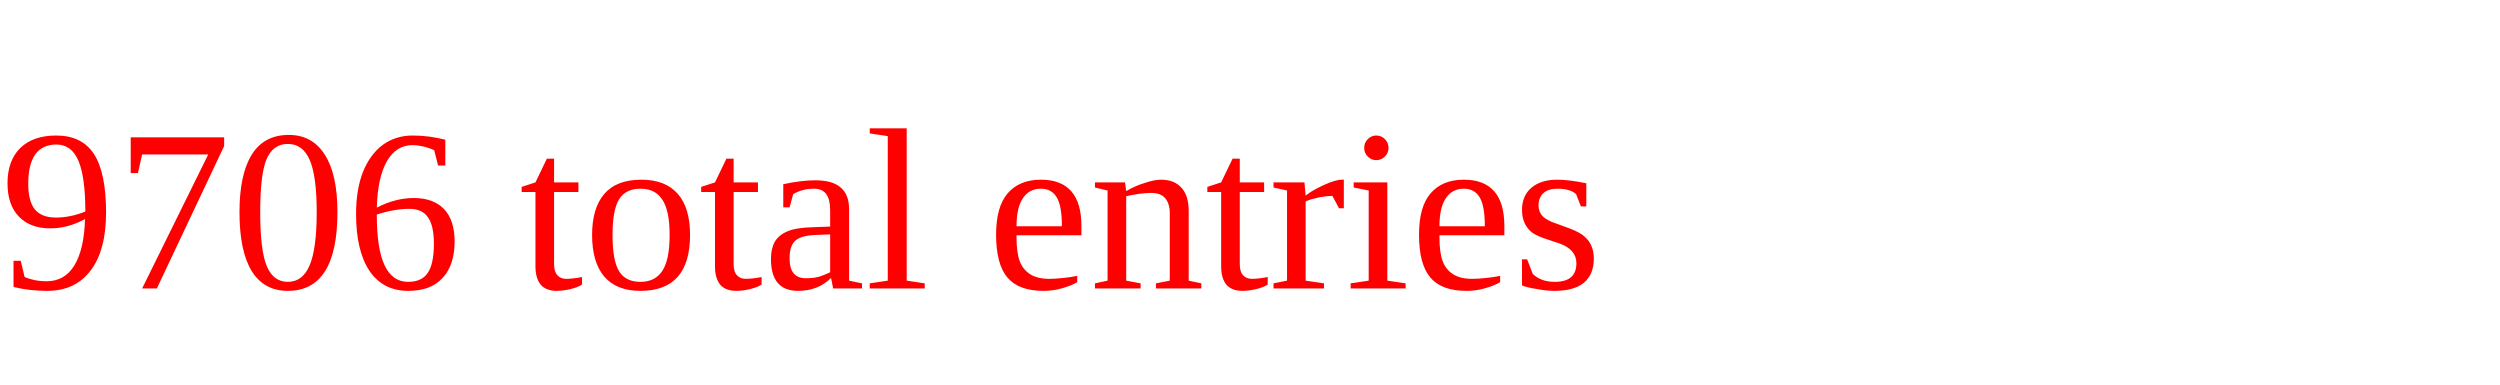
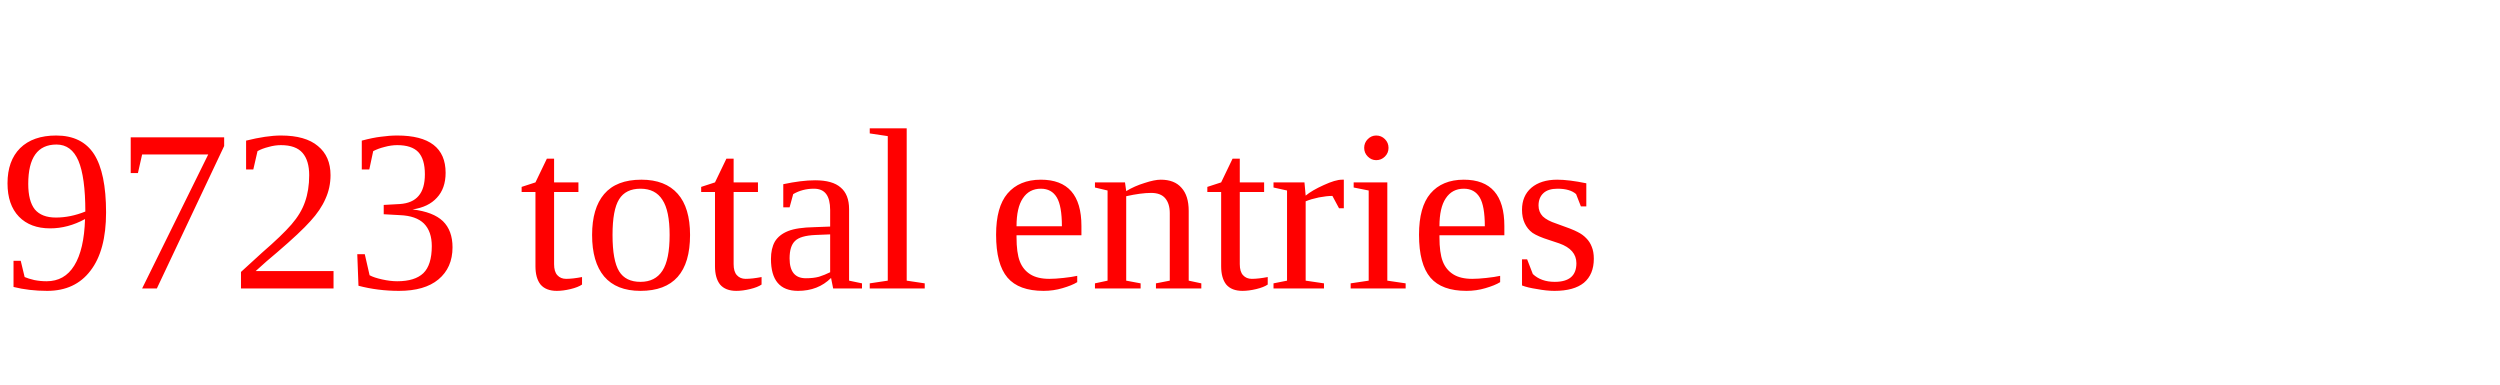
<svg xmlns="http://www.w3.org/2000/svg" height="20" width="130" version="1.1">
-   <text x="0" y="15" fill="red">9706 total entries</text>
+   <text x="0" y="15" fill="red">9723 total entries</text>
</svg>
